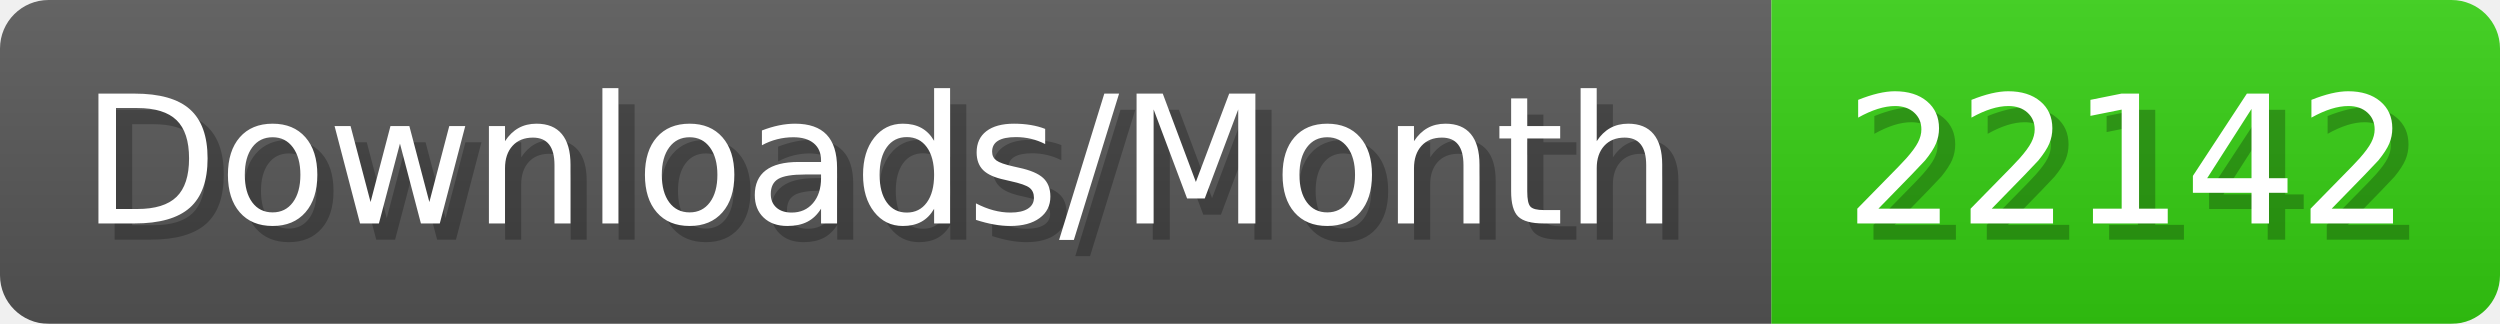
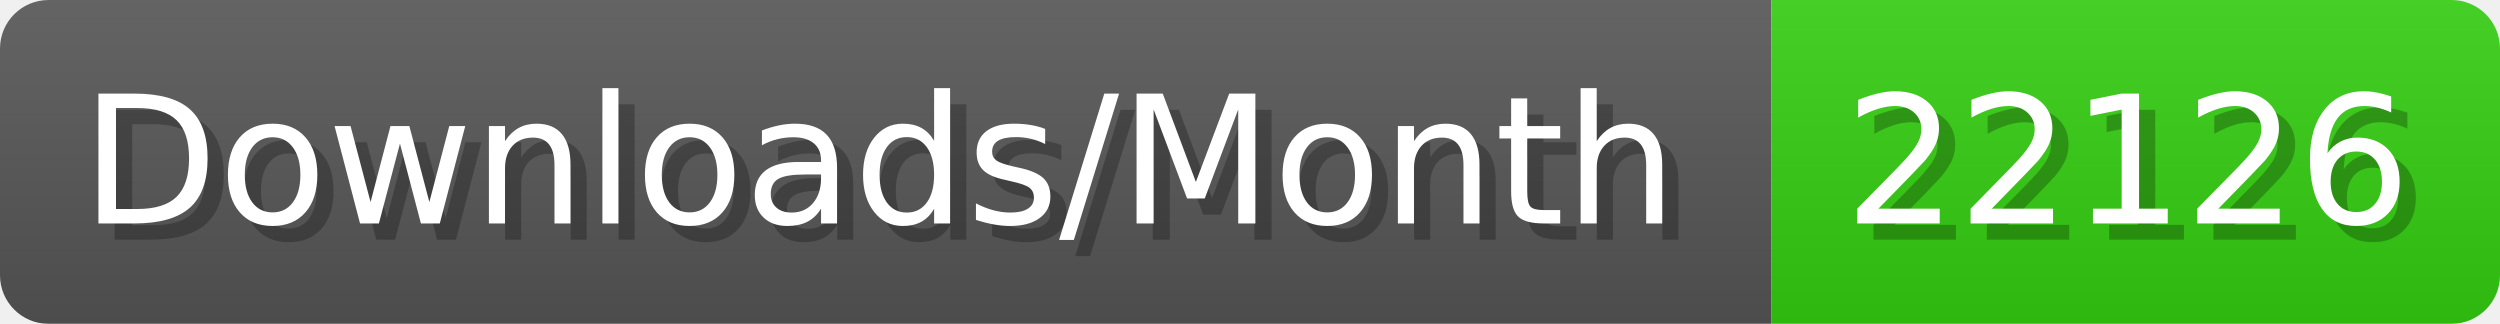
- <svg xmlns="http://www.w3.org/2000/svg" width="154.4" height="20" viewBox="0 0 1544 200" role="img" aria-label="Downloads/Month: 22142">
+ <svg xmlns="http://www.w3.org/2000/svg" width="154.4" height="20" viewBox="0 0 1544 200" role="img" aria-label="Downloads/Month: 22126">
  <linearGradient id="YlXUI" x2="0" y2="100%">
    <stop offset="0" stop-opacity=".1" stop-color="#EEE" />
    <stop offset="1" stop-opacity=".1" />
  </linearGradient>
  <mask id="JHhop">
    <rect width="1544" height="200" rx="30" fill="#FFF" />
  </mask>
  <g mask="url(#JHhop)">
    <rect width="1094" height="200" fill="#555" />
    <rect width="450" height="200" fill="#3C1" x="1094" />
    <rect width="1544" height="200" fill="url(#YlXUI)" />
  </g>
  <g aria-hidden="true" fill="#fff" text-anchor="start" font-family="Verdana,DejaVu Sans,sans-serif" font-size="110">
    <text x="60" y="148" textLength="994" fill="#000" opacity="0.25">Downloads/Month</text>
    <text x="50" y="138" textLength="994">Downloads/Month</text>
-     <text x="1149" y="148" textLength="350" fill="#000" opacity="0.25">22142</text>
-     <text x="1139" y="138" textLength="350">22142</text>
+     <text x="1149" y="148" textLength="350" fill="#000" opacity="0.25">22126</text>
+     <text x="1139" y="138" textLength="350">22126</text>
  </g>
</svg>
